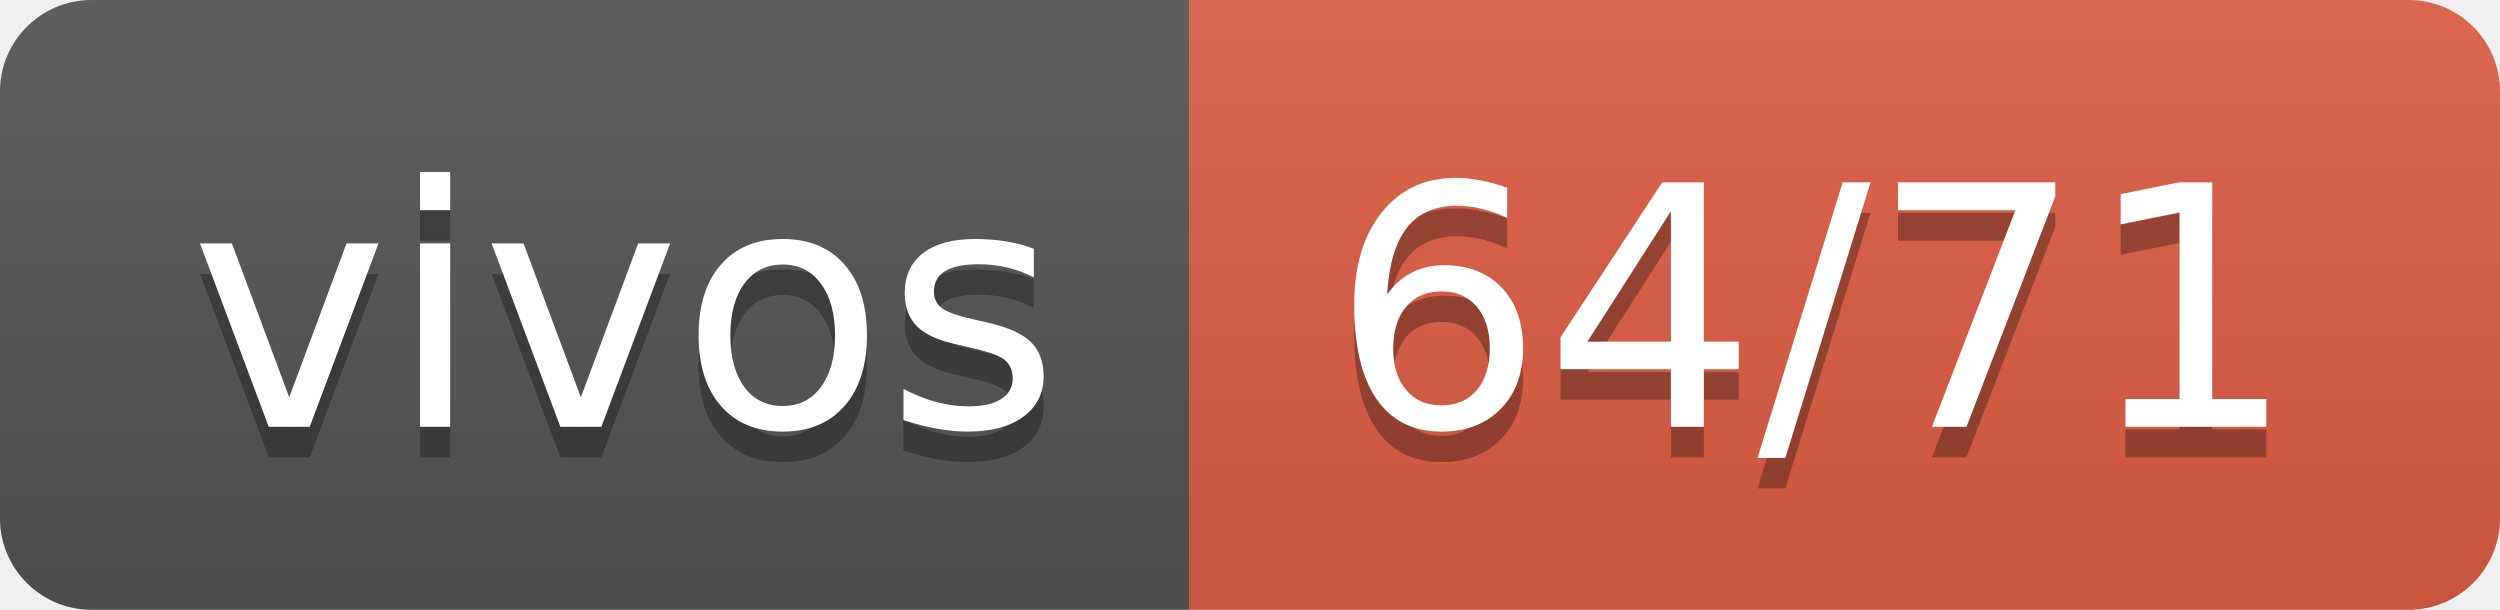
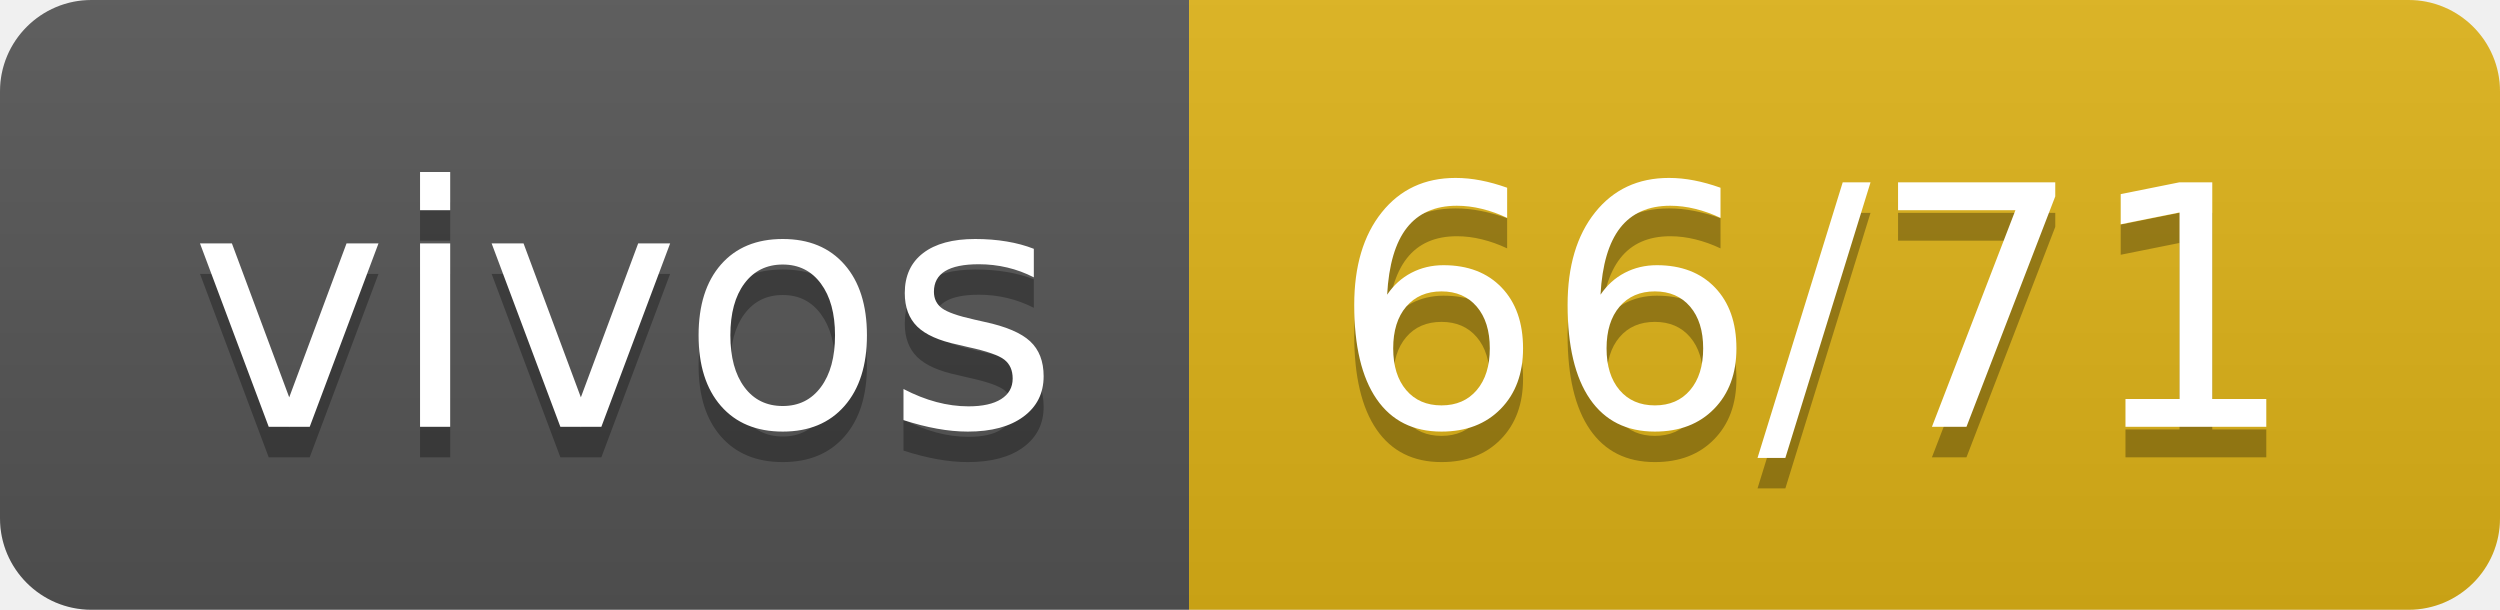
- <svg xmlns="http://www.w3.org/2000/svg" width="82" height="20" role="img" aria-label="vivos: 64/71">
+ <svg xmlns="http://www.w3.org/2000/svg" width="82" height="20" role="img" aria-label="vivos: 66/71">
  <linearGradient id="s" x2="0" y2="100%">
    <stop offset="0" stop-color="#bbb" stop-opacity=".1" />
    <stop offset="1" stop-opacity=".1" />
  </linearGradient>
  <clipPath id="r">
    <rect width="82" height="20" rx="3" fill="#fff" />
  </clipPath>
  <g clip-path="url(#r)">
    <rect width="39" height="20" fill="#555" />
-     <rect x="39" width="43" height="20" fill="#e05d44" />
+     <rect x="39" width="43" height="20" fill="#dfb317" />
    <rect width="82" height="20" fill="url(#s)" />
  </g>
  <g fill="#fff" text-anchor="middle" font-family="Verdana,Geneva,DejaVu Sans,sans-serif" text-rendering="geometricPrecision" font-size="110">
    <text aria-hidden="true" x="205" y="150" fill="#010101" fill-opacity=".3" transform="scale(.1)" textLength="290">vivos</text>
    <text x="205" y="140" transform="scale(.1)" fill="#fff" textLength="290">vivos</text>
-     <text aria-hidden="true" x="595" y="150" fill="#010101" fill-opacity=".3" transform="scale(.1)" textLength="330">64/71</text>
-     <text x="595" y="140" transform="scale(.1)" fill="#fff" textLength="330">64/71</text>
+     <text aria-hidden="true" x="595" y="150" fill="#010101" fill-opacity=".3" transform="scale(.1)" textLength="330">66/71</text>
+     <text x="595" y="140" transform="scale(.1)" fill="#fff" textLength="330">66/71</text>
  </g>
</svg>
